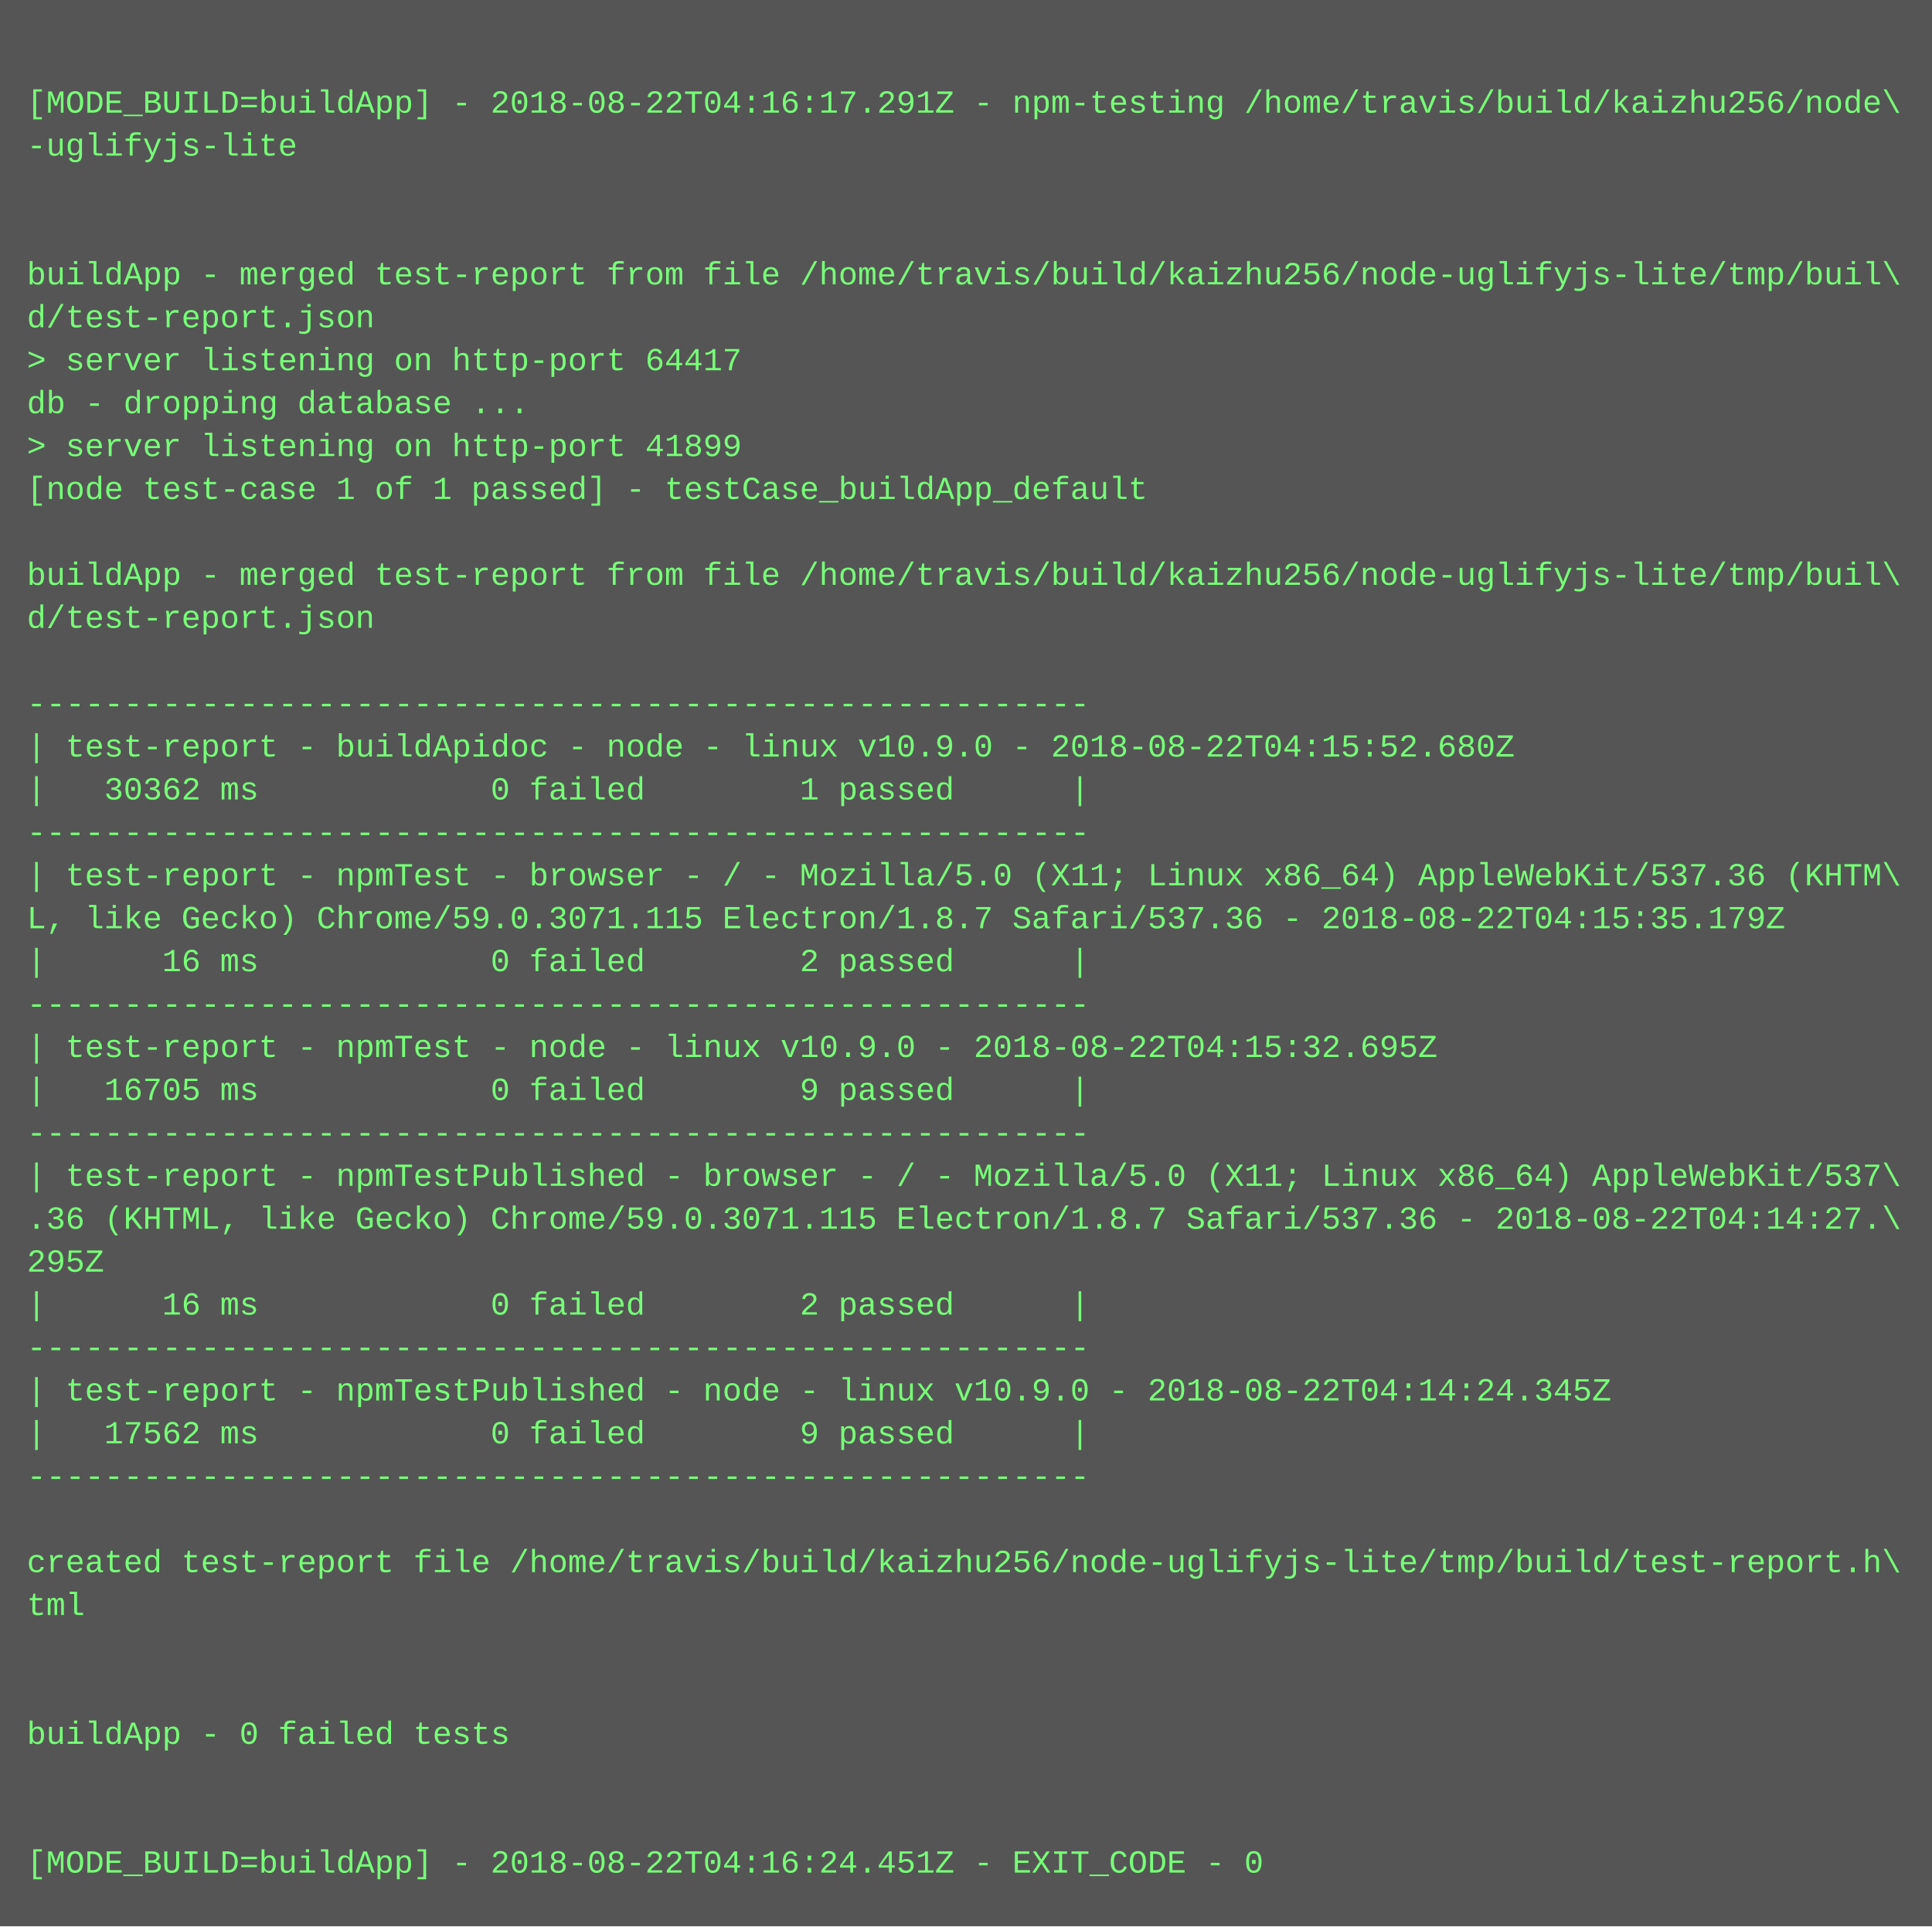
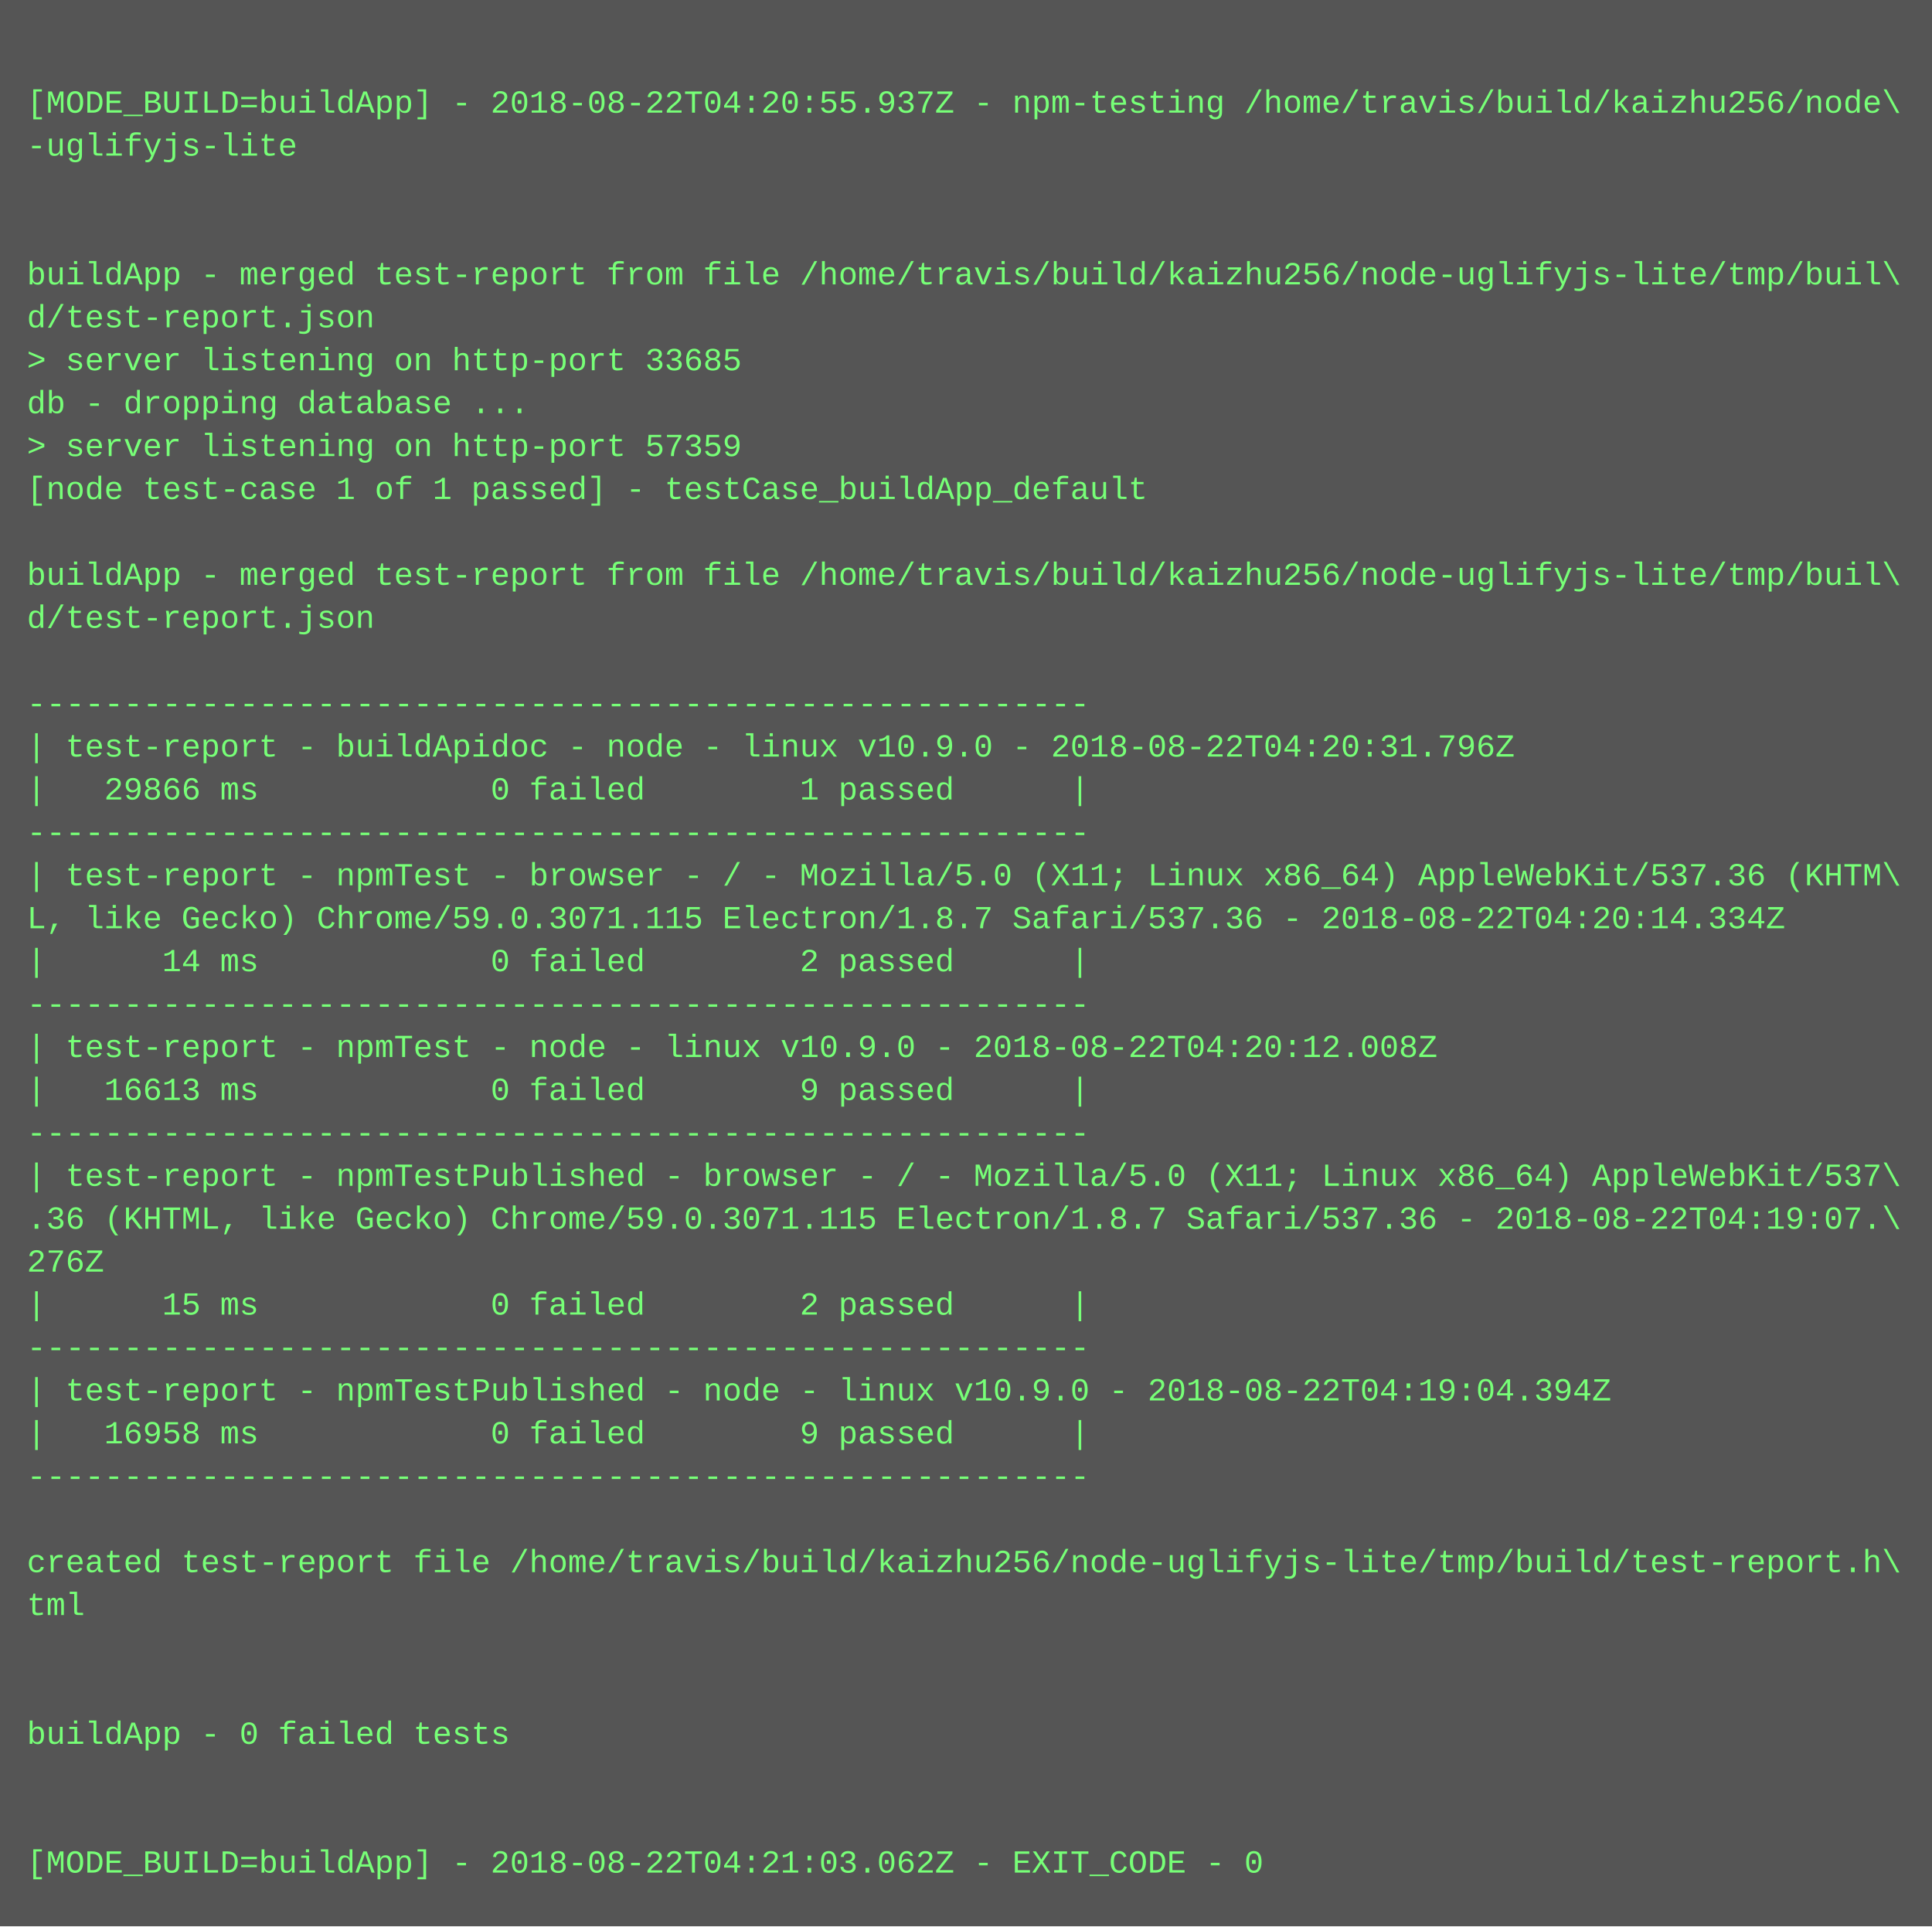
<svg xmlns="http://www.w3.org/2000/svg" height="718" width="720">
  <rect height="718" fill="#555" width="720" />
  <text fill="#7f7" font-family="Courier New" font-size="12" xml:space="preserve">
    <tspan x="10" y="26" />
-     <tspan x="10" y="42">[MODE_BUILD=buildApp] - 2018-08-22T04:16:17.291Z - npm-testing /home/travis/build/kaizhu256/node\</tspan>
+     <tspan x="10" y="42">[MODE_BUILD=buildApp] - 2018-08-22T04:20:55.937Z - npm-testing /home/travis/build/kaizhu256/node\</tspan>
    <tspan x="10" y="58">-uglifyjs-lite</tspan>
    <tspan x="10" y="74" />
    <tspan x="10" y="90" />
    <tspan x="10" y="106">buildApp - merged test-report from file /home/travis/build/kaizhu256/node-uglifyjs-lite/tmp/buil\</tspan>
    <tspan x="10" y="122">d/test-report.json</tspan>
-     <tspan x="10" y="138">&gt; server listening on http-port 64417</tspan>
+     <tspan x="10" y="138">&gt; server listening on http-port 33685</tspan>
    <tspan x="10" y="154">db - dropping database ...</tspan>
-     <tspan x="10" y="170">&gt; server listening on http-port 41899</tspan>
+     <tspan x="10" y="170">&gt; server listening on http-port 57359</tspan>
    <tspan x="10" y="186">[node test-case 1 of 1 passed] - testCase_buildApp_default</tspan>
    <tspan x="10" y="202" />
    <tspan x="10" y="218">buildApp - merged test-report from file /home/travis/build/kaizhu256/node-uglifyjs-lite/tmp/buil\</tspan>
    <tspan x="10" y="234">d/test-report.json</tspan>
    <tspan x="10" y="250" />
    <tspan x="10" y="266">-------------------------------------------------------</tspan>
-     <tspan x="10" y="282">| test-report - buildApidoc - node - linux v10.9.0 - 2018-08-22T04:15:52.680Z</tspan>
-     <tspan x="10" y="298">|   30362 ms            0 failed        1 passed      |</tspan>
+     <tspan x="10" y="282">| test-report - buildApidoc - node - linux v10.9.0 - 2018-08-22T04:20:31.796Z</tspan>
+     <tspan x="10" y="298">|   29866 ms            0 failed        1 passed      |</tspan>
    <tspan x="10" y="314">-------------------------------------------------------</tspan>
    <tspan x="10" y="330">| test-report - npmTest - browser - / - Mozilla/5.0 (X11; Linux x86_64) AppleWebKit/537.36 (KHTM\</tspan>
-     <tspan x="10" y="346">L, like Gecko) Chrome/59.0.3071.115 Electron/1.8.7 Safari/537.36 - 2018-08-22T04:15:35.179Z</tspan>
-     <tspan x="10" y="362">|      16 ms            0 failed        2 passed      |</tspan>
+     <tspan x="10" y="346">L, like Gecko) Chrome/59.0.3071.115 Electron/1.8.7 Safari/537.36 - 2018-08-22T04:20:14.334Z</tspan>
+     <tspan x="10" y="362">|      14 ms            0 failed        2 passed      |</tspan>
    <tspan x="10" y="378">-------------------------------------------------------</tspan>
-     <tspan x="10" y="394">| test-report - npmTest - node - linux v10.9.0 - 2018-08-22T04:15:32.695Z</tspan>
-     <tspan x="10" y="410">|   16705 ms            0 failed        9 passed      |</tspan>
+     <tspan x="10" y="394">| test-report - npmTest - node - linux v10.9.0 - 2018-08-22T04:20:12.008Z</tspan>
+     <tspan x="10" y="410">|   16613 ms            0 failed        9 passed      |</tspan>
    <tspan x="10" y="426">-------------------------------------------------------</tspan>
    <tspan x="10" y="442">| test-report - npmTestPublished - browser - / - Mozilla/5.0 (X11; Linux x86_64) AppleWebKit/537\</tspan>
-     <tspan x="10" y="458">.36 (KHTML, like Gecko) Chrome/59.0.3071.115 Electron/1.8.7 Safari/537.36 - 2018-08-22T04:14:27.\</tspan>
-     <tspan x="10" y="474">295Z</tspan>
-     <tspan x="10" y="490">|      16 ms            0 failed        2 passed      |</tspan>
+     <tspan x="10" y="458">.36 (KHTML, like Gecko) Chrome/59.0.3071.115 Electron/1.8.7 Safari/537.36 - 2018-08-22T04:19:07.\</tspan>
+     <tspan x="10" y="474">276Z</tspan>
+     <tspan x="10" y="490">|      15 ms            0 failed        2 passed      |</tspan>
    <tspan x="10" y="506">-------------------------------------------------------</tspan>
-     <tspan x="10" y="522">| test-report - npmTestPublished - node - linux v10.9.0 - 2018-08-22T04:14:24.345Z</tspan>
-     <tspan x="10" y="538">|   17562 ms            0 failed        9 passed      |</tspan>
+     <tspan x="10" y="522">| test-report - npmTestPublished - node - linux v10.9.0 - 2018-08-22T04:19:04.394Z</tspan>
+     <tspan x="10" y="538">|   16958 ms            0 failed        9 passed      |</tspan>
    <tspan x="10" y="554">-------------------------------------------------------</tspan>
    <tspan x="10" y="570" />
    <tspan x="10" y="586">created test-report file /home/travis/build/kaizhu256/node-uglifyjs-lite/tmp/build/test-report.h\</tspan>
    <tspan x="10" y="602">tml</tspan>
    <tspan x="10" y="618" />
    <tspan x="10" y="634" />
    <tspan x="10" y="650">buildApp - 0 failed tests</tspan>
    <tspan x="10" y="666" />
    <tspan x="10" y="682" />
-     <tspan x="10" y="698">[MODE_BUILD=buildApp] - 2018-08-22T04:16:24.451Z - EXIT_CODE - 0</tspan>
+     <tspan x="10" y="698">[MODE_BUILD=buildApp] - 2018-08-22T04:21:03.062Z - EXIT_CODE - 0</tspan>
  </text>
</svg>
